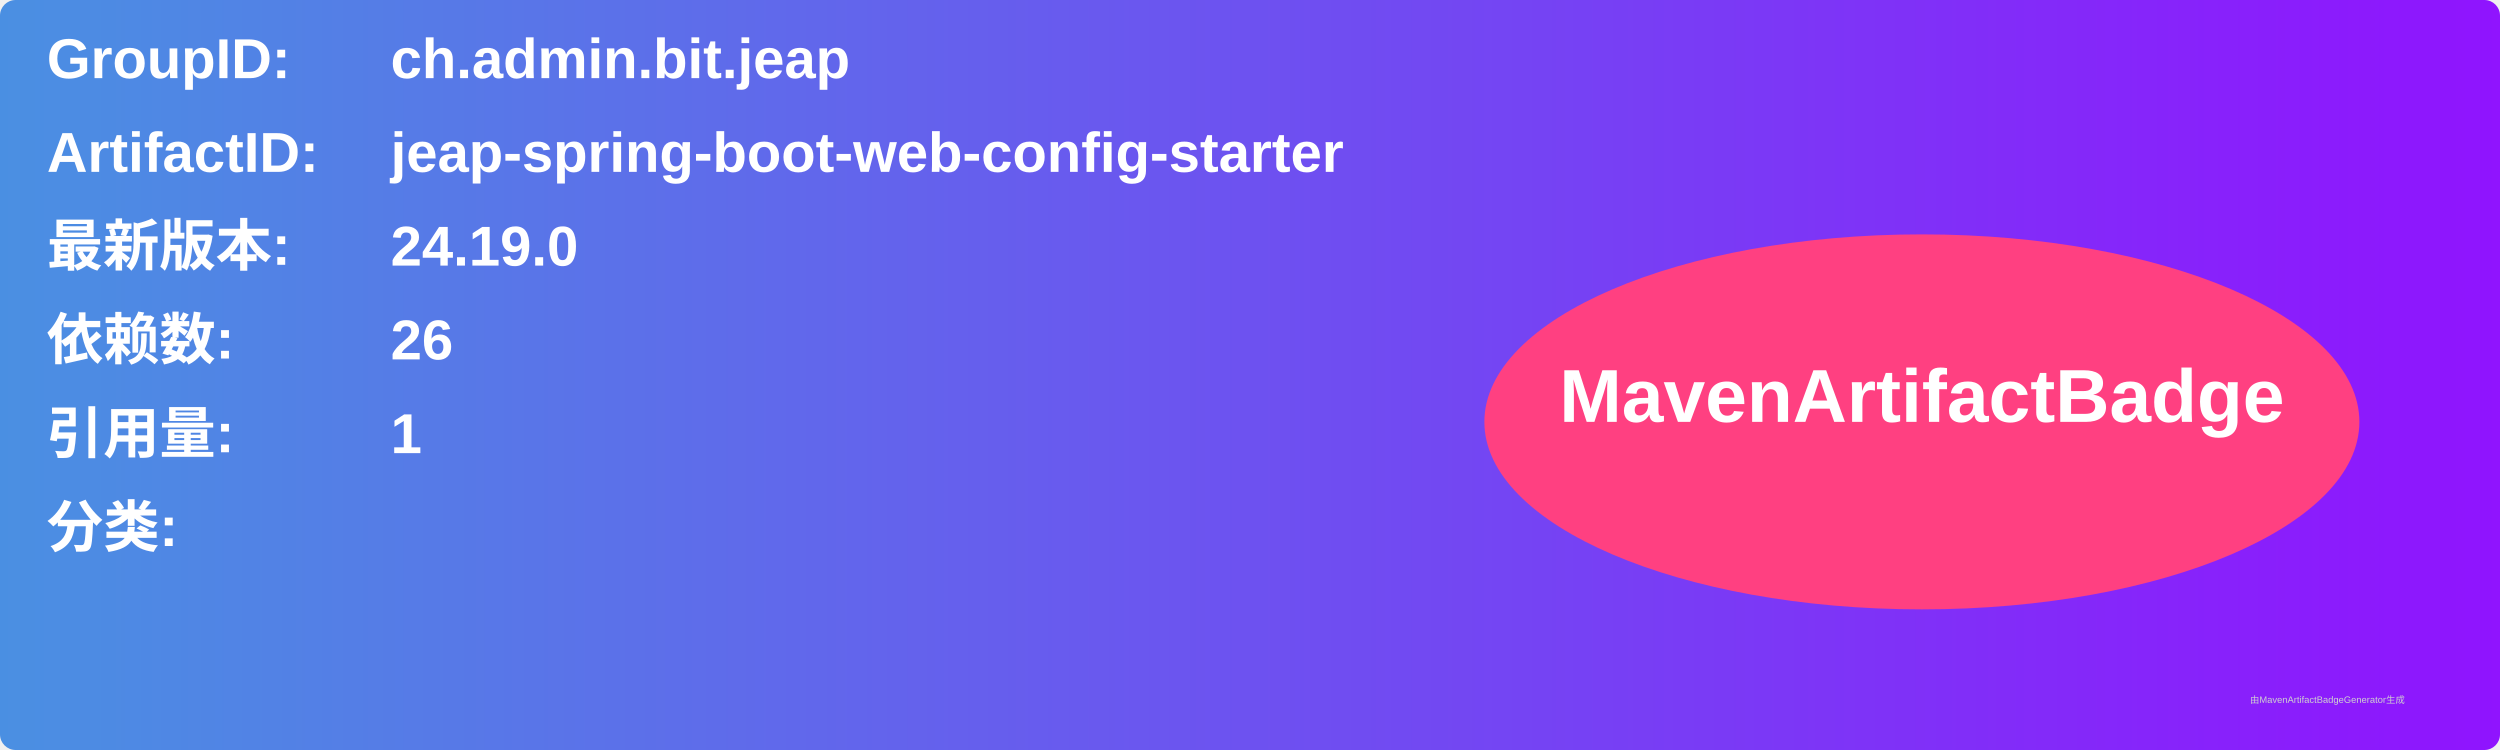
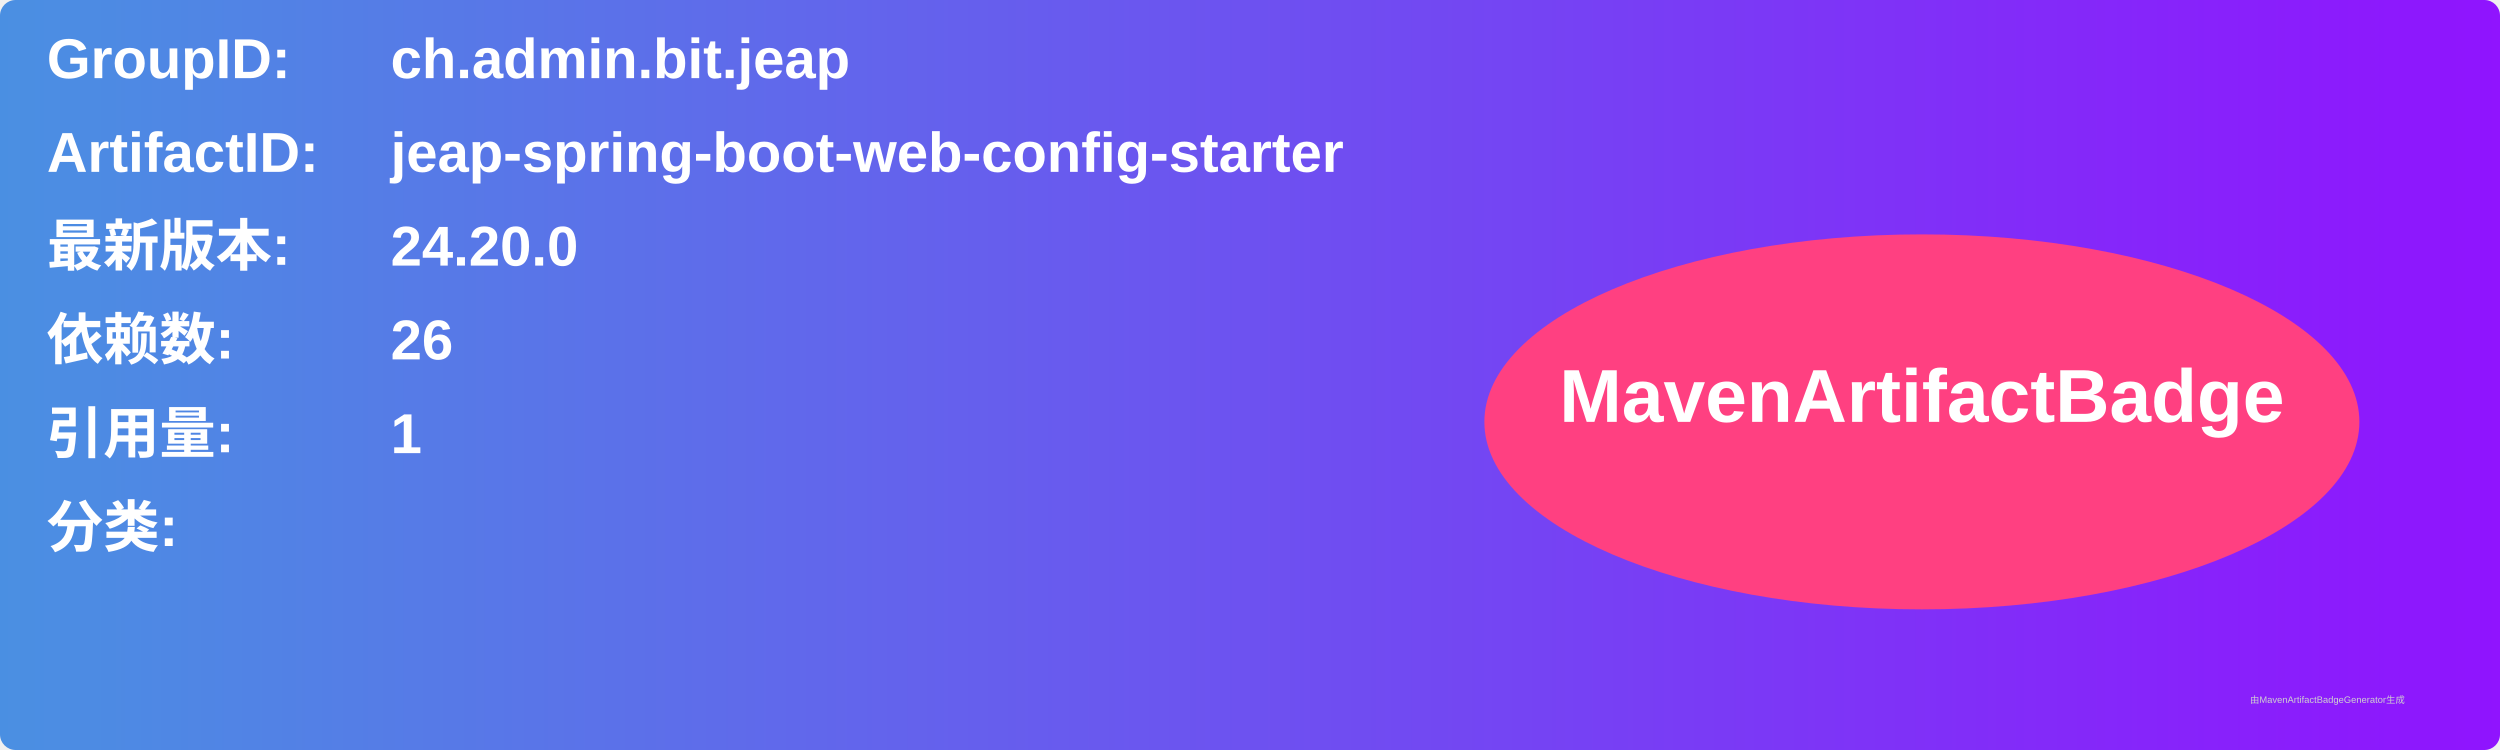
<svg xmlns="http://www.w3.org/2000/svg" width="800" height="240" viewBox="0 0 800 240">
  <linearGradient id="grad" x1="0%" y1="0%" x2="100%" y2="0%">
    <stop offset="0%" stop-color="#4a90e2" />
    <stop offset="100%" stop-color="#9013fe" />
  </linearGradient>
  <rect width="100%" height="100%" rx="5" ry="5" fill="url(#grad)" />
  <g transform="translate(15, 15)">
    <text x="0" y="10" font-family="Arial" font-size="18" fill="white" font-weight="bold" width="260">GroupID:</text>
    <text x="110" y="10" font-family="Arial" font-size="18" fill="white" font-weight="bold" width="460">ch.admin.bit.jeap</text>
    <text x="0" y="40" font-family="Arial" font-size="18" fill="white" font-weight="bold" width="260">ArtifactID:</text>
    <text x="110" y="40" font-family="Arial" font-size="18" fill="white" font-weight="bold" width="460">jeap-spring-boot-web-config-starter</text>
    <text x="0" y="70" font-family="Arial" font-size="18" fill="white" font-weight="bold">最新版本:</text>
    <text x="110" y="70" font-family="Arial" font-size="18" fill="white" font-weight="bold">
-       <tspan font-weight="bold">24.19.0</tspan>
+       <tspan font-weight="bold">24.20.0</tspan>
    </text>
    <text x="0" y="100" font-family="Arial" font-size="18" fill="white" font-weight="bold">依赖数: </text>
    <text x="110" y="100" font-family="Arial" font-size="18" fill="white">
      <tspan font-weight="bold">26</tspan>
    </text>
    <text x="0" y="130" font-family="Arial" font-size="18" fill="white" font-weight="bold">引用量: </text>
    <text x="110" y="130" font-family="Arial" font-size="18" fill="white">
      <tspan font-weight="bold">1</tspan>
    </text>
    <text x="0" y="160" font-family="Arial" font-size="18" fill="white" font-weight="bold">分类:</text>
    <text x="10" y="190" font-family="Arial" font-size="10" fill="white">
      <tspan font-weight="bold" />
    </text>
    <ellipse cx="600" cy="120" rx="140" ry="60" fill="#ff4081" />
    <text x="600" y="120" text-anchor="middle" font-family="Arial" font-size="24" fill="white" font-weight="bold">MavenArtifactBadge</text>
  </g>
  <text x="720" y="225" font-family="Arial" font-size="3" fill="#d0d0d0">由MavenArtifactBadgeGenerator生成</text>
</svg>
